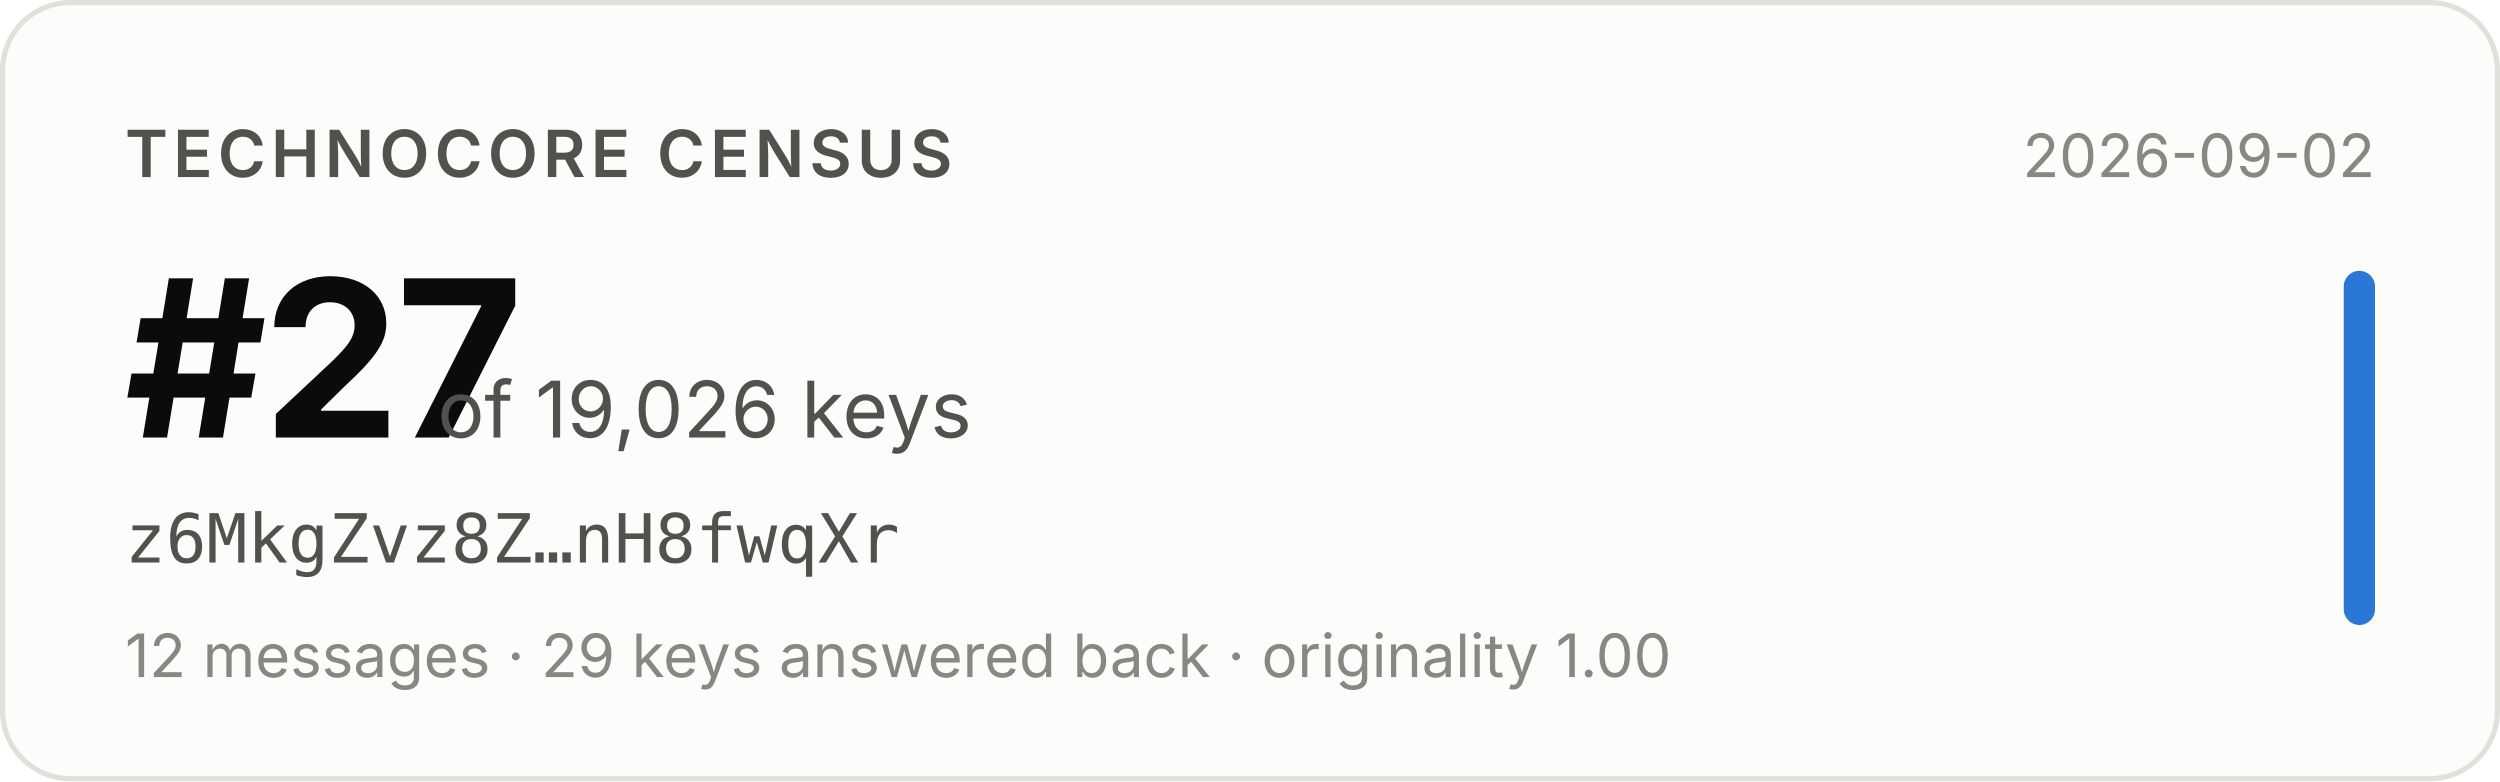
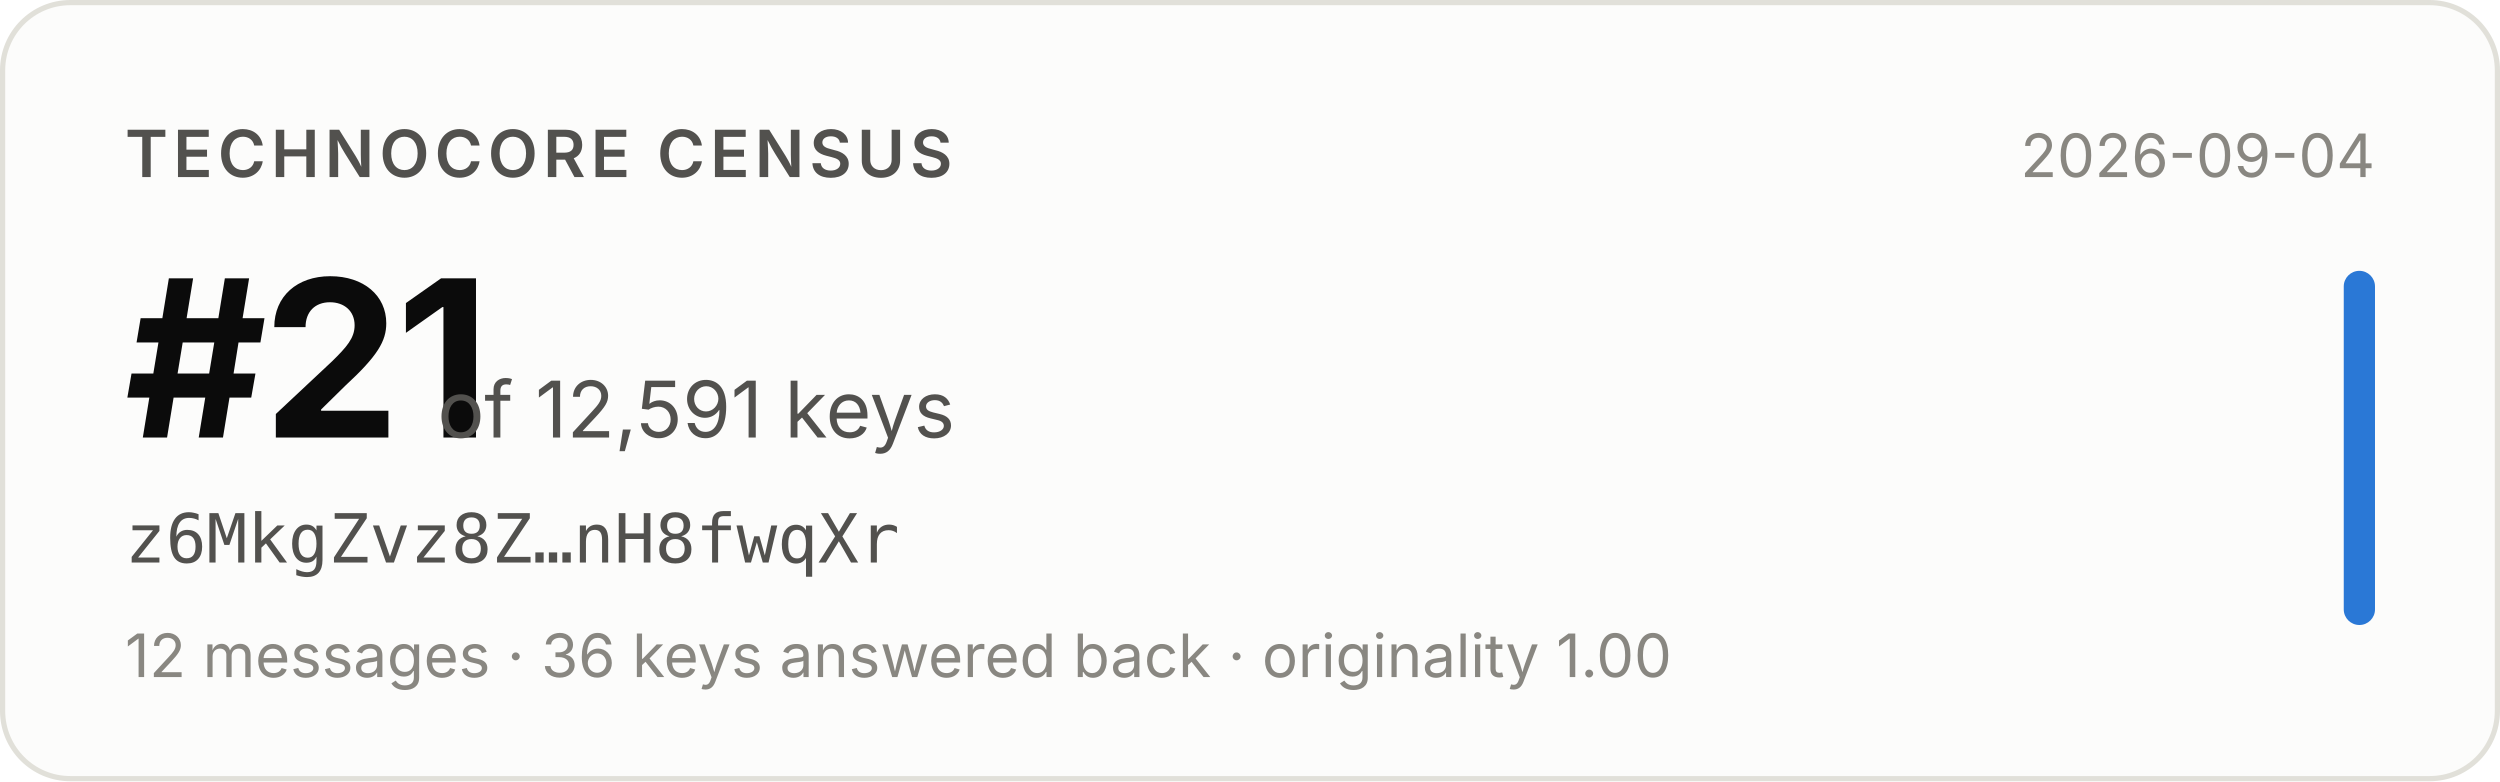
- <svg xmlns="http://www.w3.org/2000/svg" width="480" height="150" viewBox="0 0 480 150" role="img" aria-label="Technocore Census rank #27 of 19,026 keys for z6MkgZvz8Z…nH8fwqXr, snapshot 2026-09-02">
+ <svg xmlns="http://www.w3.org/2000/svg" width="480" height="150" viewBox="0 0 480 150" role="img" aria-label="Technocore Census rank #21 of 12,591 keys for z6MkgZvz8Z…nH8fwqXr, snapshot 2026-09-04">
  <rect x="0.5" y="0.5" width="479" height="149" rx="13" fill="#fcfcfb" stroke="#e1e0d9" />
  <g font-family="system-ui, -apple-system, 'Segoe UI', sans-serif">
    <text x="24" y="34" font-size="12.5" font-weight="600" fill="#52514e" letter-spacing="0.08em">TECHNOCORE CENSUS</text>
-     <text x="24" y="84" font-size="42" font-weight="650" fill="#0b0b0b" letter-spacing="-0.02em">#27</text>
-     <text x="84" y="84" font-size="15" fill="#52514e">of 19,026 keys</text>
+     <text x="24" y="84" font-size="42" font-weight="650" fill="#0b0b0b" letter-spacing="-0.02em">#21</text>
+     <text x="84" y="84" font-size="15" fill="#52514e">of 12,591 keys</text>
    <text x="24" y="108" font-size="13" fill="#52514e" font-family="ui-monospace, SFMono-Regular, Menlo, monospace">z6MkgZvz8Z…nH8fwqXr</text>
-     <text x="24" y="130" font-size="11.5" fill="#898781">12 messages · 29 keys answered back · originality 1.00</text>
-     <text x="456" y="34" font-size="11.5" fill="#898781" text-anchor="end">2026-09-02</text>
+     <text x="24" y="130" font-size="11.5" fill="#898781">12 messages · 36 keys answered back · originality 1.00</text>
+     <text x="456" y="34" font-size="11.5" fill="#898781" text-anchor="end">2026-09-04</text>
    <rect x="450" y="52" width="6" height="68" rx="3" fill="#2a78d6" />
  </g>
</svg>
